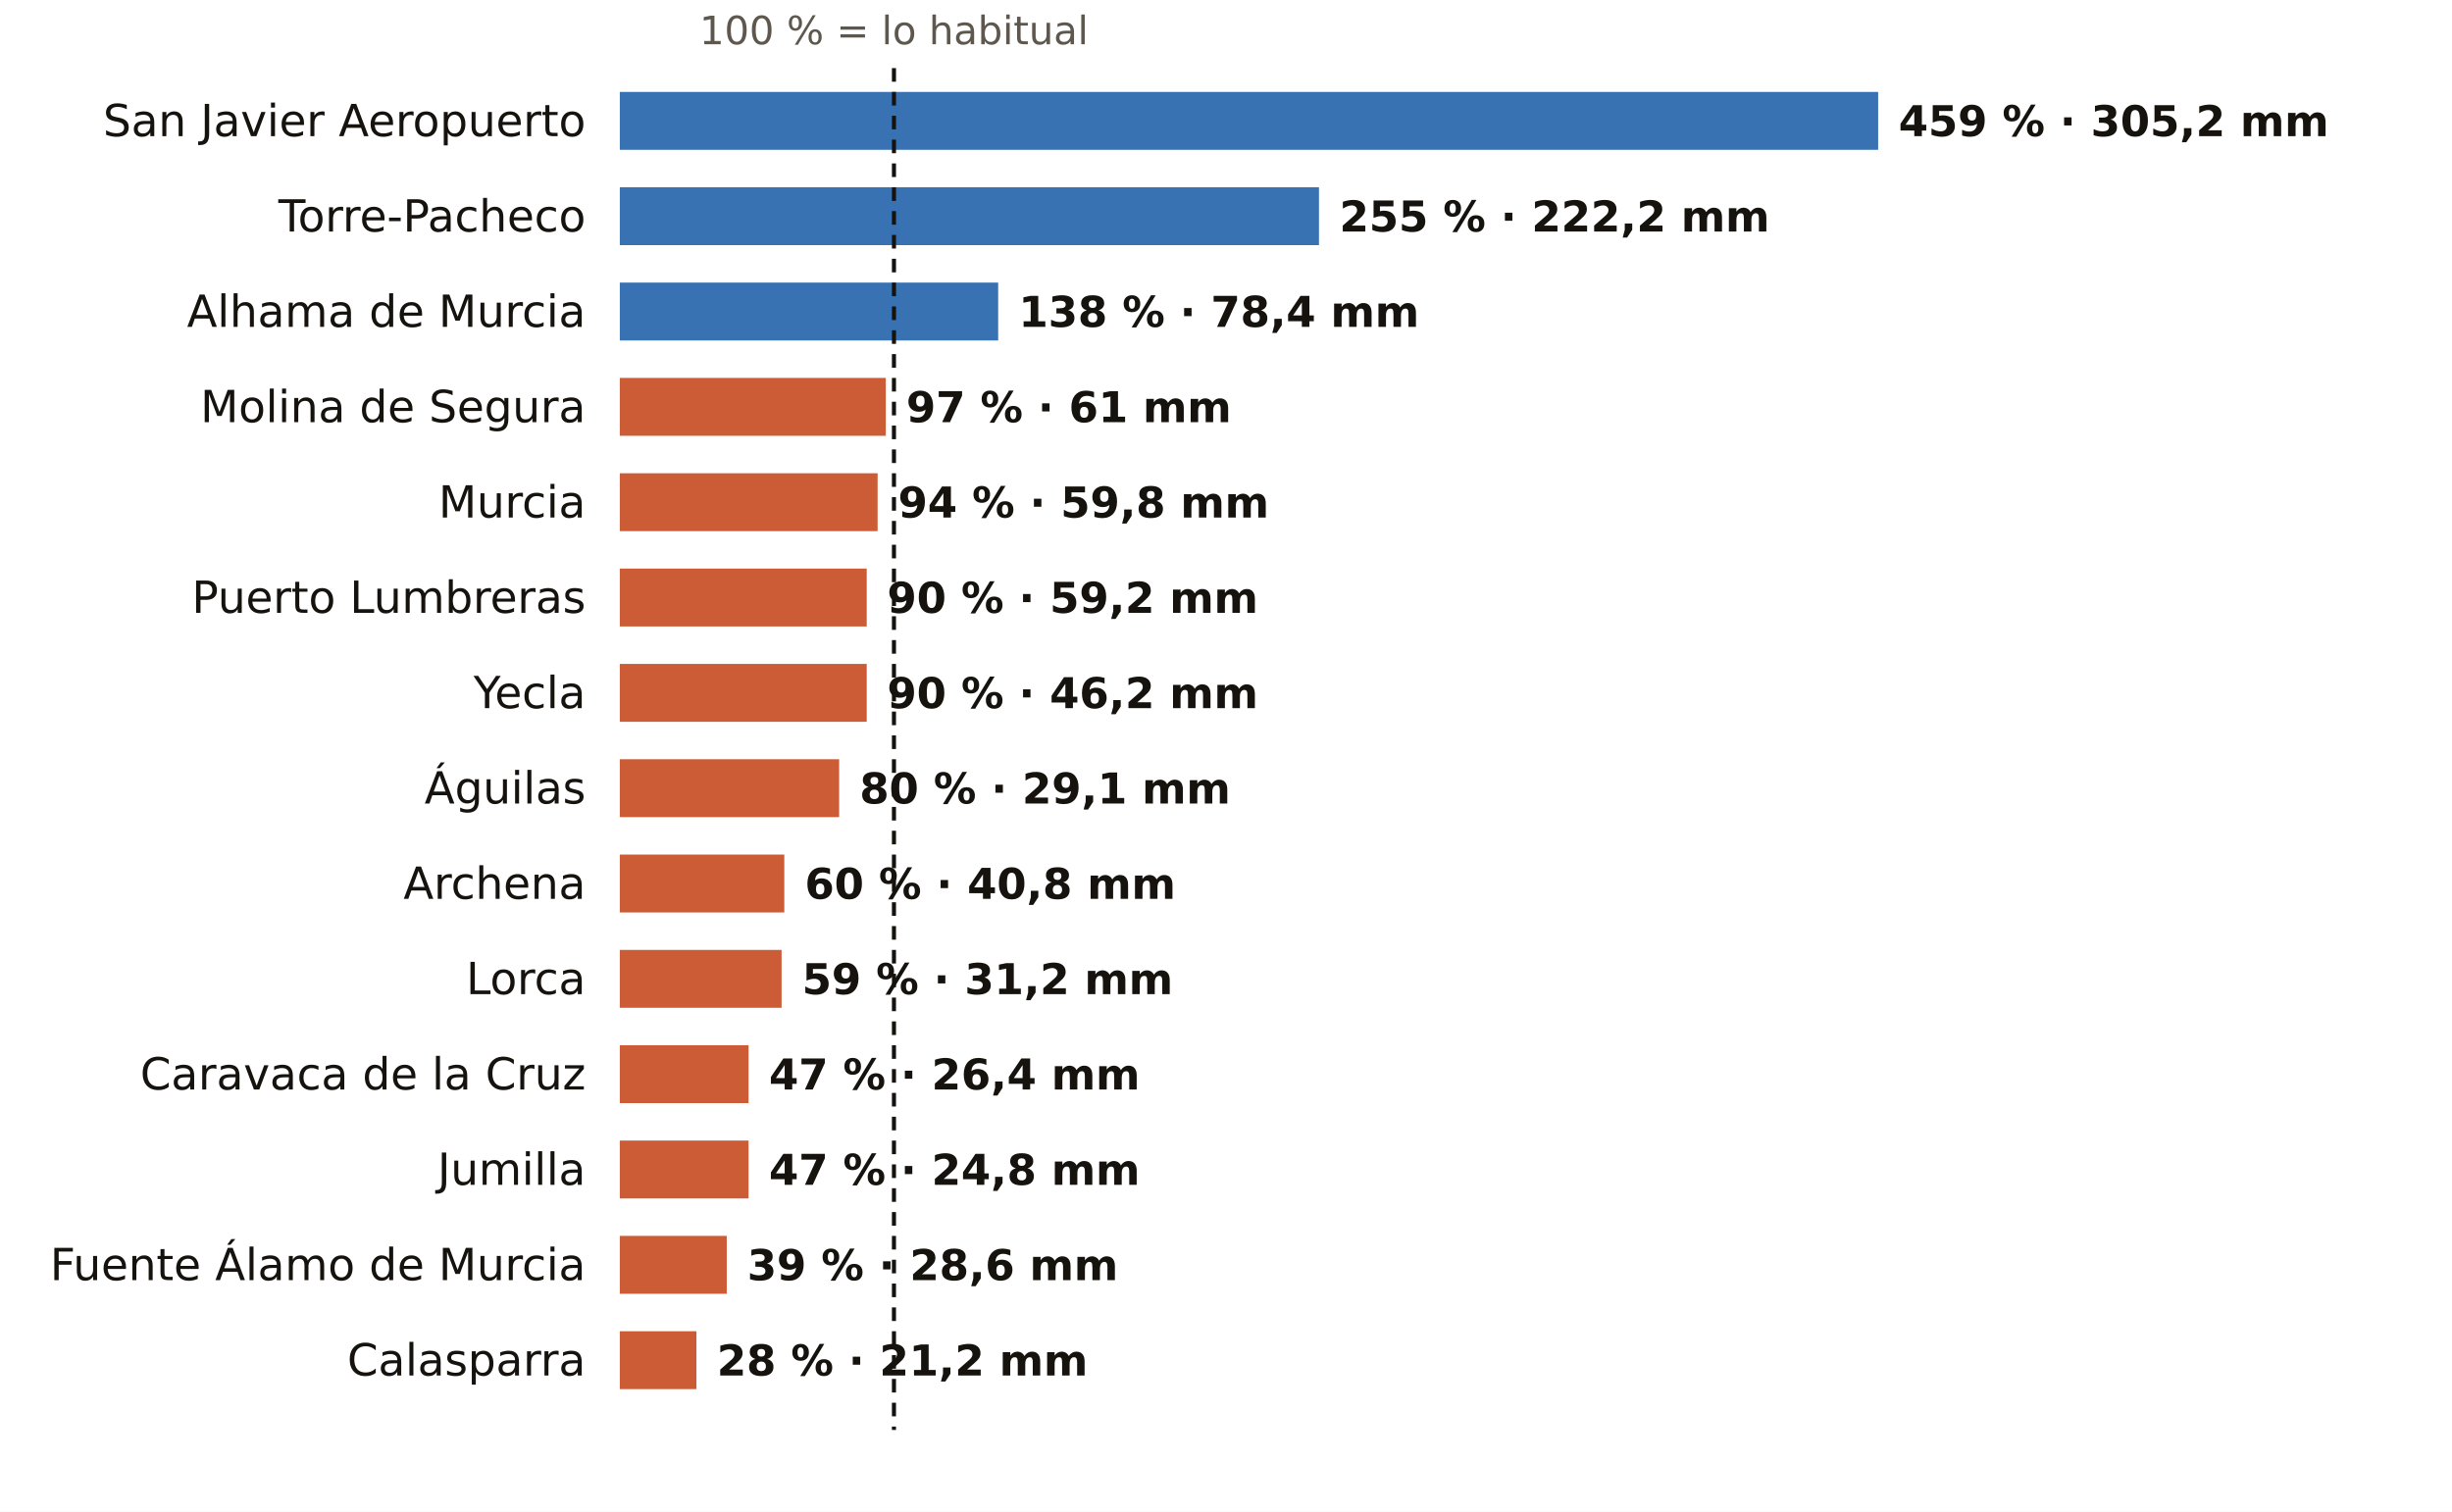
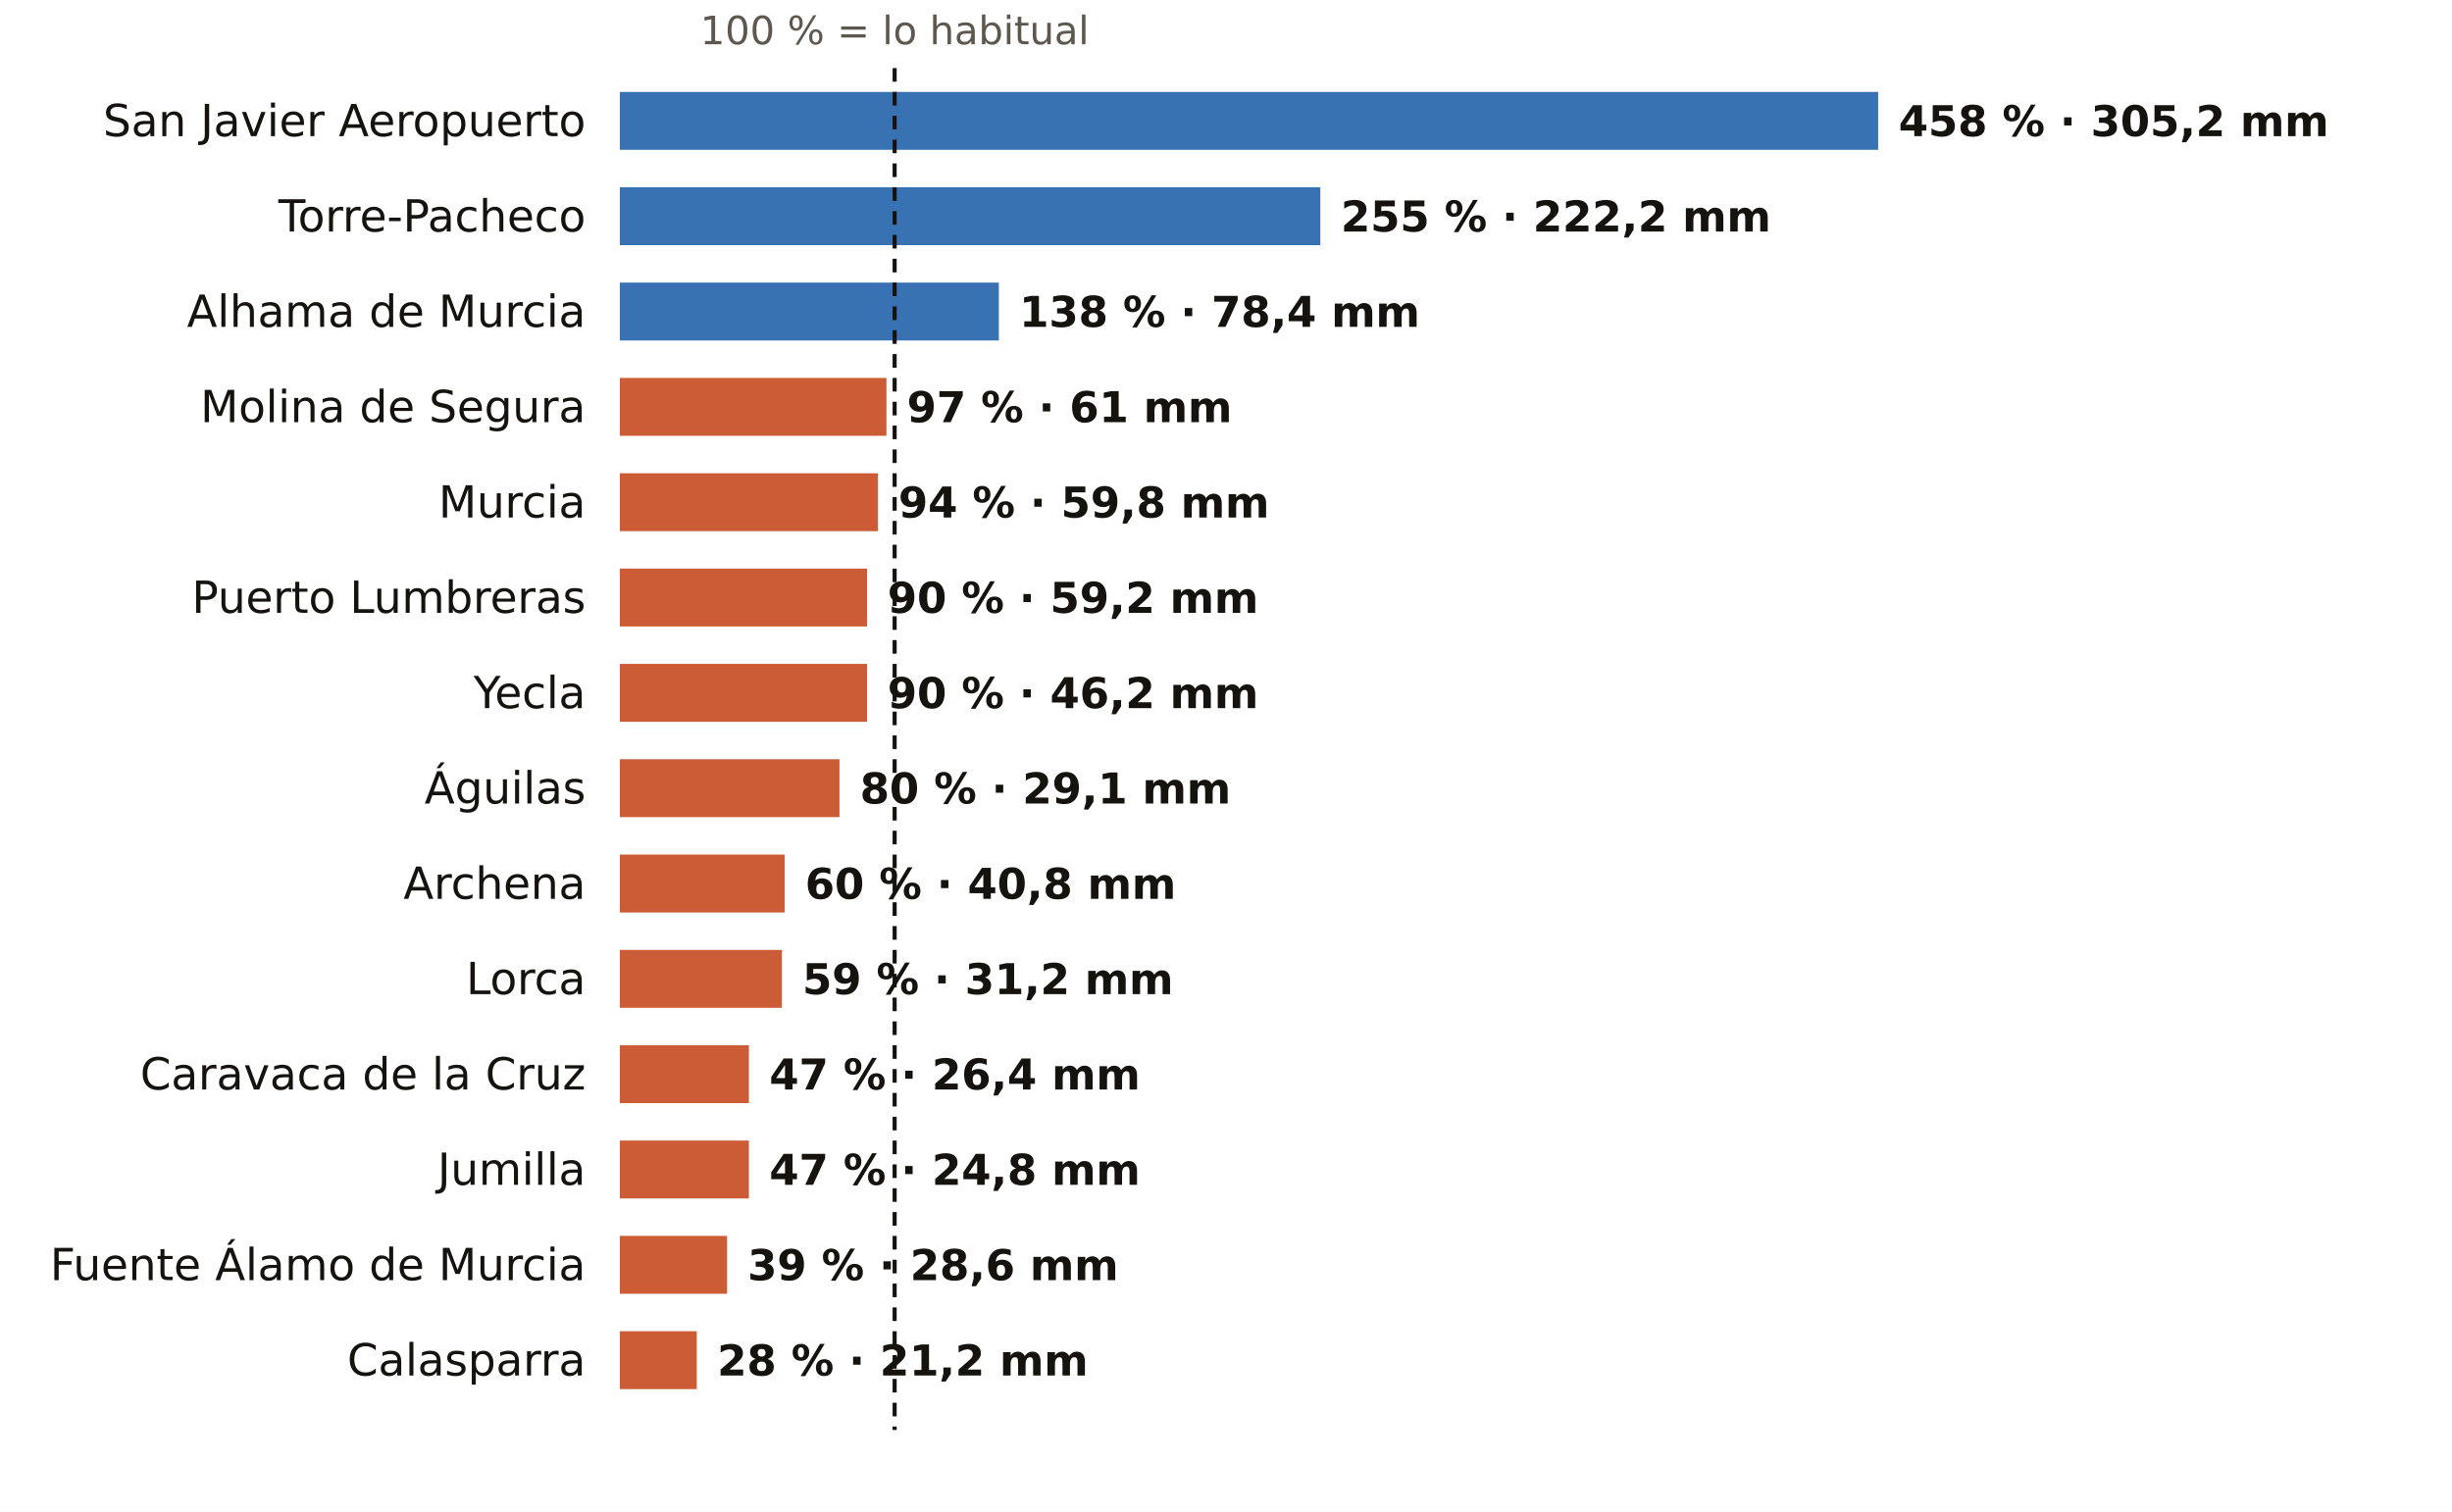
<svg xmlns="http://www.w3.org/2000/svg" viewBox="0 0 720 444" width="720" height="444" role="img" aria-label="El otoño en los pluviómetros de AEMET de Murcia: % de lo habitual">
  <rect width="720" height="444" fill="#FFFFFF" />
-   <text x="262.5" y="13.0" font-size="11.5" fill="#5E574E" text-anchor="middle" font-weight="400" font-family="Public Sans, DejaVu Sans, Arial, sans-serif">100 % = lo habitual</text>
+   <text x="262.7" y="13.0" font-size="11.5" fill="#5E574E" text-anchor="middle" font-weight="400" font-family="Public Sans, DejaVu Sans, Arial, sans-serif">100 % = lo habitual</text>
  <text x="172.0" y="40.0" font-size="13" fill="#16130F" text-anchor="end" font-weight="500" font-family="Public Sans, DejaVu Sans, Arial, sans-serif">San Javier Aeropuerto</text>
  <rect x="182" y="27" width="369.5" height="17" fill="#1F5FA8" opacity="0.88" />
-   <text x="557.5" y="40.0" font-size="12.5" fill="#16130F" text-anchor="start" font-weight="600" font-family="Public Sans, DejaVu Sans, Arial, sans-serif">459 % · 305,2 mm</text>
+   <text x="557.5" y="40.0" font-size="12.5" fill="#16130F" text-anchor="start" font-weight="600" font-family="Public Sans, DejaVu Sans, Arial, sans-serif">458 % · 305,2 mm</text>
  <text x="172.0" y="68.0" font-size="13" fill="#16130F" text-anchor="end" font-weight="500" font-family="Public Sans, DejaVu Sans, Arial, sans-serif">Torre-Pacheco</text>
-   <rect x="182" y="55" width="205.3" height="17" fill="#1F5FA8" opacity="0.88" />
-   <text x="393.3" y="68.0" font-size="12.5" fill="#16130F" text-anchor="start" font-weight="600" font-family="Public Sans, DejaVu Sans, Arial, sans-serif">255 % · 222,2 mm</text>
+   <rect x="182" y="55" width="205.7" height="17" fill="#1F5FA8" opacity="0.88" />
+   <text x="393.7" y="68.0" font-size="12.5" fill="#16130F" text-anchor="start" font-weight="600" font-family="Public Sans, DejaVu Sans, Arial, sans-serif">255 % · 222,2 mm</text>
  <text x="172.0" y="96.0" font-size="13" fill="#16130F" text-anchor="end" font-weight="500" font-family="Public Sans, DejaVu Sans, Arial, sans-serif">Alhama de Murcia</text>
-   <rect x="182" y="83" width="111.1" height="17" fill="#1F5FA8" opacity="0.88" />
-   <text x="299.1" y="96.0" font-size="12.5" fill="#16130F" text-anchor="start" font-weight="600" font-family="Public Sans, DejaVu Sans, Arial, sans-serif">138 % · 78,4 mm</text>
+   <rect x="182" y="83" width="111.3" height="17" fill="#1F5FA8" opacity="0.88" />
+   <text x="299.3" y="96.0" font-size="12.5" fill="#16130F" text-anchor="start" font-weight="600" font-family="Public Sans, DejaVu Sans, Arial, sans-serif">138 % · 78,4 mm</text>
  <text x="172.0" y="124.0" font-size="13" fill="#16130F" text-anchor="end" font-weight="500" font-family="Public Sans, DejaVu Sans, Arial, sans-serif">Molina de Segura</text>
-   <rect x="182" y="111" width="78.1" height="17" fill="#C4461A" opacity="0.88" />
-   <text x="266.1" y="124.0" font-size="12.5" fill="#16130F" text-anchor="start" font-weight="600" font-family="Public Sans, DejaVu Sans, Arial, sans-serif">97 % · 61 mm</text>
+   <rect x="182" y="111" width="78.3" height="17" fill="#C4461A" opacity="0.88" />
+   <text x="266.3" y="124.0" font-size="12.5" fill="#16130F" text-anchor="start" font-weight="600" font-family="Public Sans, DejaVu Sans, Arial, sans-serif">97 % · 61 mm</text>
  <text x="172.0" y="152.0" font-size="13" fill="#16130F" text-anchor="end" font-weight="500" font-family="Public Sans, DejaVu Sans, Arial, sans-serif">Murcia</text>
-   <rect x="182" y="139" width="75.7" height="17" fill="#C4461A" opacity="0.88" />
-   <text x="263.7" y="152.0" font-size="12.5" fill="#16130F" text-anchor="start" font-weight="600" font-family="Public Sans, DejaVu Sans, Arial, sans-serif">94 % · 59,8 mm</text>
+   <rect x="182" y="139" width="75.8" height="17" fill="#C4461A" opacity="0.88" />
+   <text x="263.8" y="152.0" font-size="12.5" fill="#16130F" text-anchor="start" font-weight="600" font-family="Public Sans, DejaVu Sans, Arial, sans-serif">94 % · 59,8 mm</text>
  <text x="172.0" y="180.0" font-size="13" fill="#16130F" text-anchor="end" font-weight="500" font-family="Public Sans, DejaVu Sans, Arial, sans-serif">Puerto Lumbreras</text>
-   <rect x="182" y="167" width="72.5" height="17" fill="#C4461A" opacity="0.88" />
-   <text x="260.5" y="180.0" font-size="12.5" fill="#16130F" text-anchor="start" font-weight="600" font-family="Public Sans, DejaVu Sans, Arial, sans-serif">90 % · 59,2 mm</text>
+   <rect x="182" y="167" width="72.6" height="17" fill="#C4461A" opacity="0.88" />
+   <text x="260.6" y="180.0" font-size="12.5" fill="#16130F" text-anchor="start" font-weight="600" font-family="Public Sans, DejaVu Sans, Arial, sans-serif">90 % · 59,2 mm</text>
  <text x="172.0" y="208.0" font-size="13" fill="#16130F" text-anchor="end" font-weight="500" font-family="Public Sans, DejaVu Sans, Arial, sans-serif">Yecla</text>
-   <rect x="182" y="195" width="72.5" height="17" fill="#C4461A" opacity="0.88" />
-   <text x="260.5" y="208.0" font-size="12.5" fill="#16130F" text-anchor="start" font-weight="600" font-family="Public Sans, DejaVu Sans, Arial, sans-serif">90 % · 46,2 mm</text>
+   <rect x="182" y="195" width="72.6" height="17" fill="#C4461A" opacity="0.88" />
+   <text x="260.6" y="208.0" font-size="12.5" fill="#16130F" text-anchor="start" font-weight="600" font-family="Public Sans, DejaVu Sans, Arial, sans-serif">90 % · 46,2 mm</text>
  <text x="172.0" y="236.0" font-size="13" fill="#16130F" text-anchor="end" font-weight="500" font-family="Public Sans, DejaVu Sans, Arial, sans-serif">Águilas</text>
-   <rect x="182" y="223" width="64.4" height="17" fill="#C4461A" opacity="0.88" />
-   <text x="252.4" y="236.0" font-size="12.5" fill="#16130F" text-anchor="start" font-weight="600" font-family="Public Sans, DejaVu Sans, Arial, sans-serif">80 % · 29,1 mm</text>
+   <rect x="182" y="223" width="64.5" height="17" fill="#C4461A" opacity="0.88" />
+   <text x="252.5" y="236.0" font-size="12.5" fill="#16130F" text-anchor="start" font-weight="600" font-family="Public Sans, DejaVu Sans, Arial, sans-serif">80 % · 29,1 mm</text>
  <text x="172.0" y="264.0" font-size="13" fill="#16130F" text-anchor="end" font-weight="500" font-family="Public Sans, DejaVu Sans, Arial, sans-serif">Archena</text>
-   <rect x="182" y="251" width="48.3" height="17" fill="#C4461A" opacity="0.88" />
-   <text x="236.3" y="264.0" font-size="12.5" fill="#16130F" text-anchor="start" font-weight="600" font-family="Public Sans, DejaVu Sans, Arial, sans-serif">60 % · 40,8 mm</text>
+   <rect x="182" y="251" width="48.4" height="17" fill="#C4461A" opacity="0.88" />
+   <text x="236.4" y="264.0" font-size="12.5" fill="#16130F" text-anchor="start" font-weight="600" font-family="Public Sans, DejaVu Sans, Arial, sans-serif">60 % · 40,8 mm</text>
  <text x="172.0" y="292.0" font-size="13" fill="#16130F" text-anchor="end" font-weight="500" font-family="Public Sans, DejaVu Sans, Arial, sans-serif">Lorca</text>
-   <rect x="182" y="279" width="47.5" height="17" fill="#C4461A" opacity="0.88" />
-   <text x="235.5" y="292.0" font-size="12.5" fill="#16130F" text-anchor="start" font-weight="600" font-family="Public Sans, DejaVu Sans, Arial, sans-serif">59 % · 31,2 mm</text>
+   <rect x="182" y="279" width="47.6" height="17" fill="#C4461A" opacity="0.88" />
+   <text x="235.6" y="292.0" font-size="12.5" fill="#16130F" text-anchor="start" font-weight="600" font-family="Public Sans, DejaVu Sans, Arial, sans-serif">59 % · 31,2 mm</text>
  <text x="172.0" y="320.0" font-size="13" fill="#16130F" text-anchor="end" font-weight="500" font-family="Public Sans, DejaVu Sans, Arial, sans-serif">Caravaca de la Cruz</text>
-   <rect x="182" y="307" width="37.8" height="17" fill="#C4461A" opacity="0.88" />
-   <text x="225.8" y="320.0" font-size="12.5" fill="#16130F" text-anchor="start" font-weight="600" font-family="Public Sans, DejaVu Sans, Arial, sans-serif">47 % · 26,4 mm</text>
+   <rect x="182" y="307" width="37.9" height="17" fill="#C4461A" opacity="0.88" />
+   <text x="225.9" y="320.0" font-size="12.5" fill="#16130F" text-anchor="start" font-weight="600" font-family="Public Sans, DejaVu Sans, Arial, sans-serif">47 % · 26,4 mm</text>
  <text x="172.0" y="348.0" font-size="13" fill="#16130F" text-anchor="end" font-weight="500" font-family="Public Sans, DejaVu Sans, Arial, sans-serif">Jumilla</text>
-   <rect x="182" y="335" width="37.8" height="17" fill="#C4461A" opacity="0.88" />
-   <text x="225.8" y="348.0" font-size="12.5" fill="#16130F" text-anchor="start" font-weight="600" font-family="Public Sans, DejaVu Sans, Arial, sans-serif">47 % · 24,8 mm</text>
+   <rect x="182" y="335" width="37.9" height="17" fill="#C4461A" opacity="0.88" />
+   <text x="225.9" y="348.0" font-size="12.5" fill="#16130F" text-anchor="start" font-weight="600" font-family="Public Sans, DejaVu Sans, Arial, sans-serif">47 % · 24,8 mm</text>
  <text x="172.0" y="376.0" font-size="13" fill="#16130F" text-anchor="end" font-weight="500" font-family="Public Sans, DejaVu Sans, Arial, sans-serif">Fuente Álamo de Murcia</text>
-   <rect x="182" y="363" width="31.4" height="17" fill="#C4461A" opacity="0.88" />
-   <text x="219.4" y="376.0" font-size="12.5" fill="#16130F" text-anchor="start" font-weight="600" font-family="Public Sans, DejaVu Sans, Arial, sans-serif">39 % · 28,6 mm</text>
+   <rect x="182" y="363" width="31.5" height="17" fill="#C4461A" opacity="0.88" />
+   <text x="219.5" y="376.0" font-size="12.5" fill="#16130F" text-anchor="start" font-weight="600" font-family="Public Sans, DejaVu Sans, Arial, sans-serif">39 % · 28,6 mm</text>
  <text x="172.0" y="404.0" font-size="13" fill="#16130F" text-anchor="end" font-weight="500" font-family="Public Sans, DejaVu Sans, Arial, sans-serif">Calasparra</text>
-   <rect x="182" y="391" width="22.5" height="17" fill="#C4461A" opacity="0.88" />
-   <text x="210.5" y="404.0" font-size="12.5" fill="#16130F" text-anchor="start" font-weight="600" font-family="Public Sans, DejaVu Sans, Arial, sans-serif">28 % · 21,2 mm</text>
-   <line x1="262.5" x2="262.5" y1="20" y2="420" stroke="#16130F" stroke-width="1.2" stroke-dasharray="4 3" />
+   <rect x="182" y="391" width="22.6" height="17" fill="#C4461A" opacity="0.88" />
+   <text x="210.6" y="404.0" font-size="12.5" fill="#16130F" text-anchor="start" font-weight="600" font-family="Public Sans, DejaVu Sans, Arial, sans-serif">28 % · 21,2 mm</text>
+   <line x1="262.7" x2="262.7" y1="20" y2="420" stroke="#16130F" stroke-width="1.2" stroke-dasharray="4 3" />
</svg>
